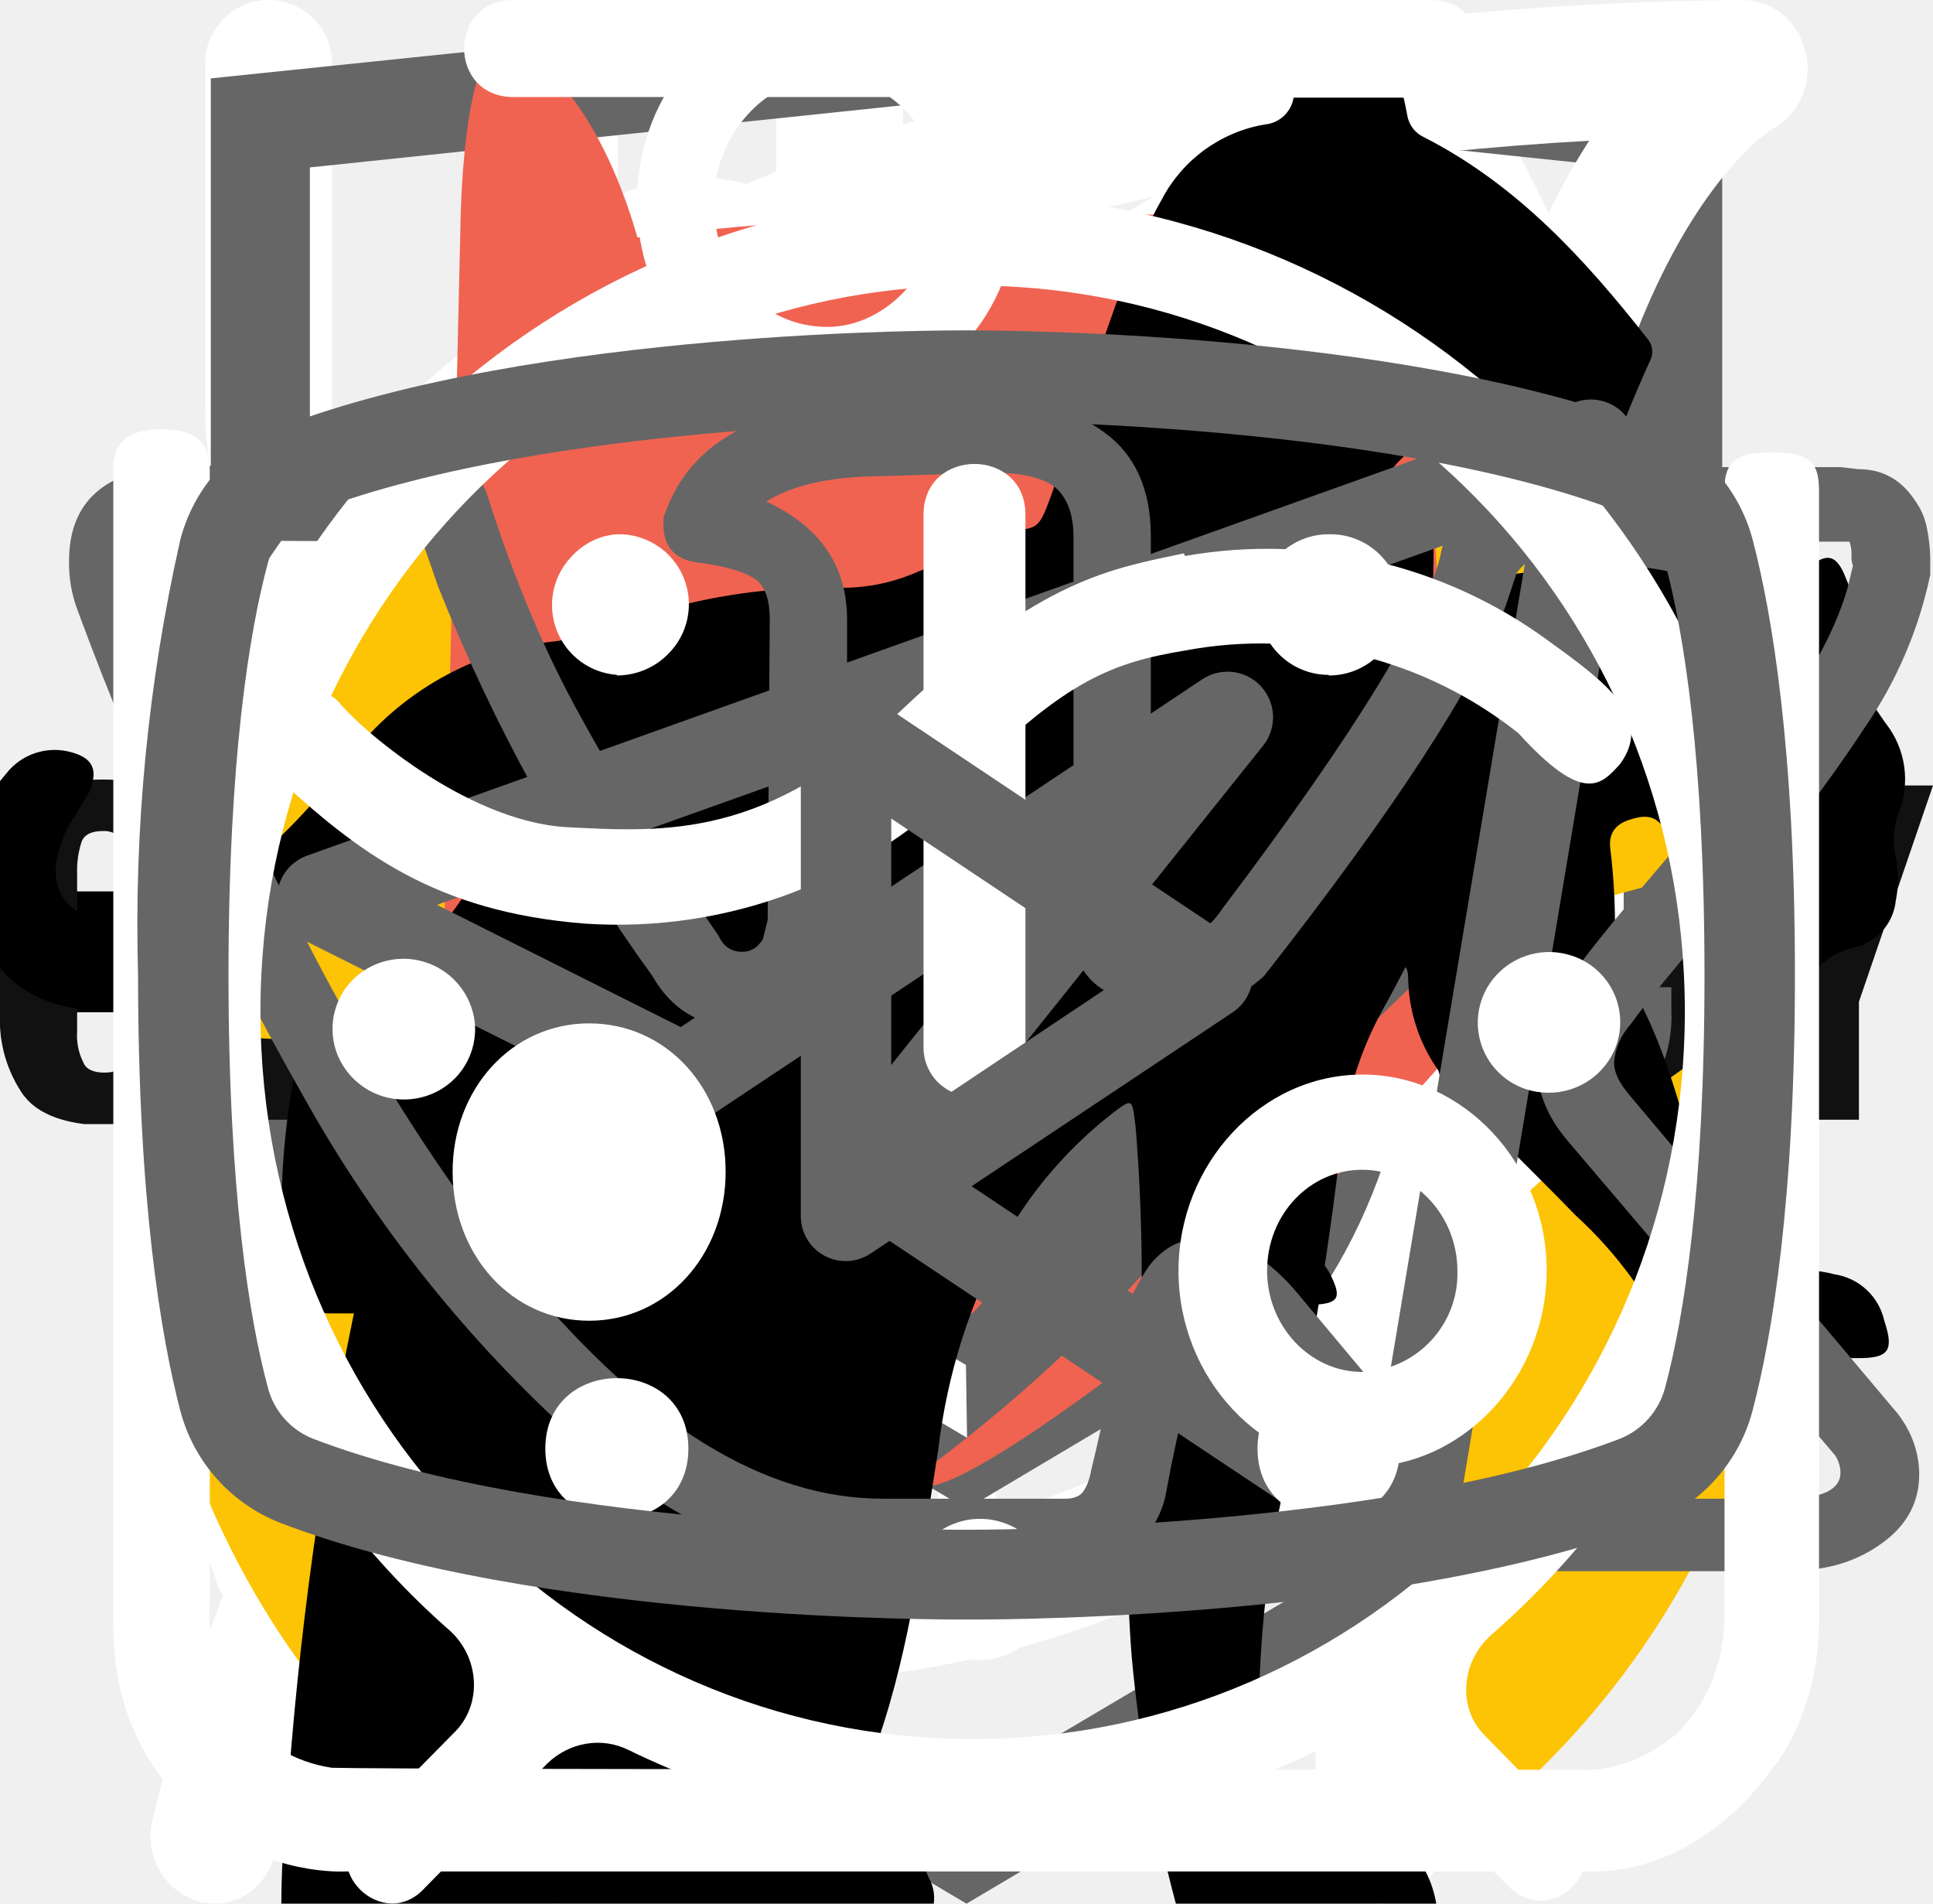
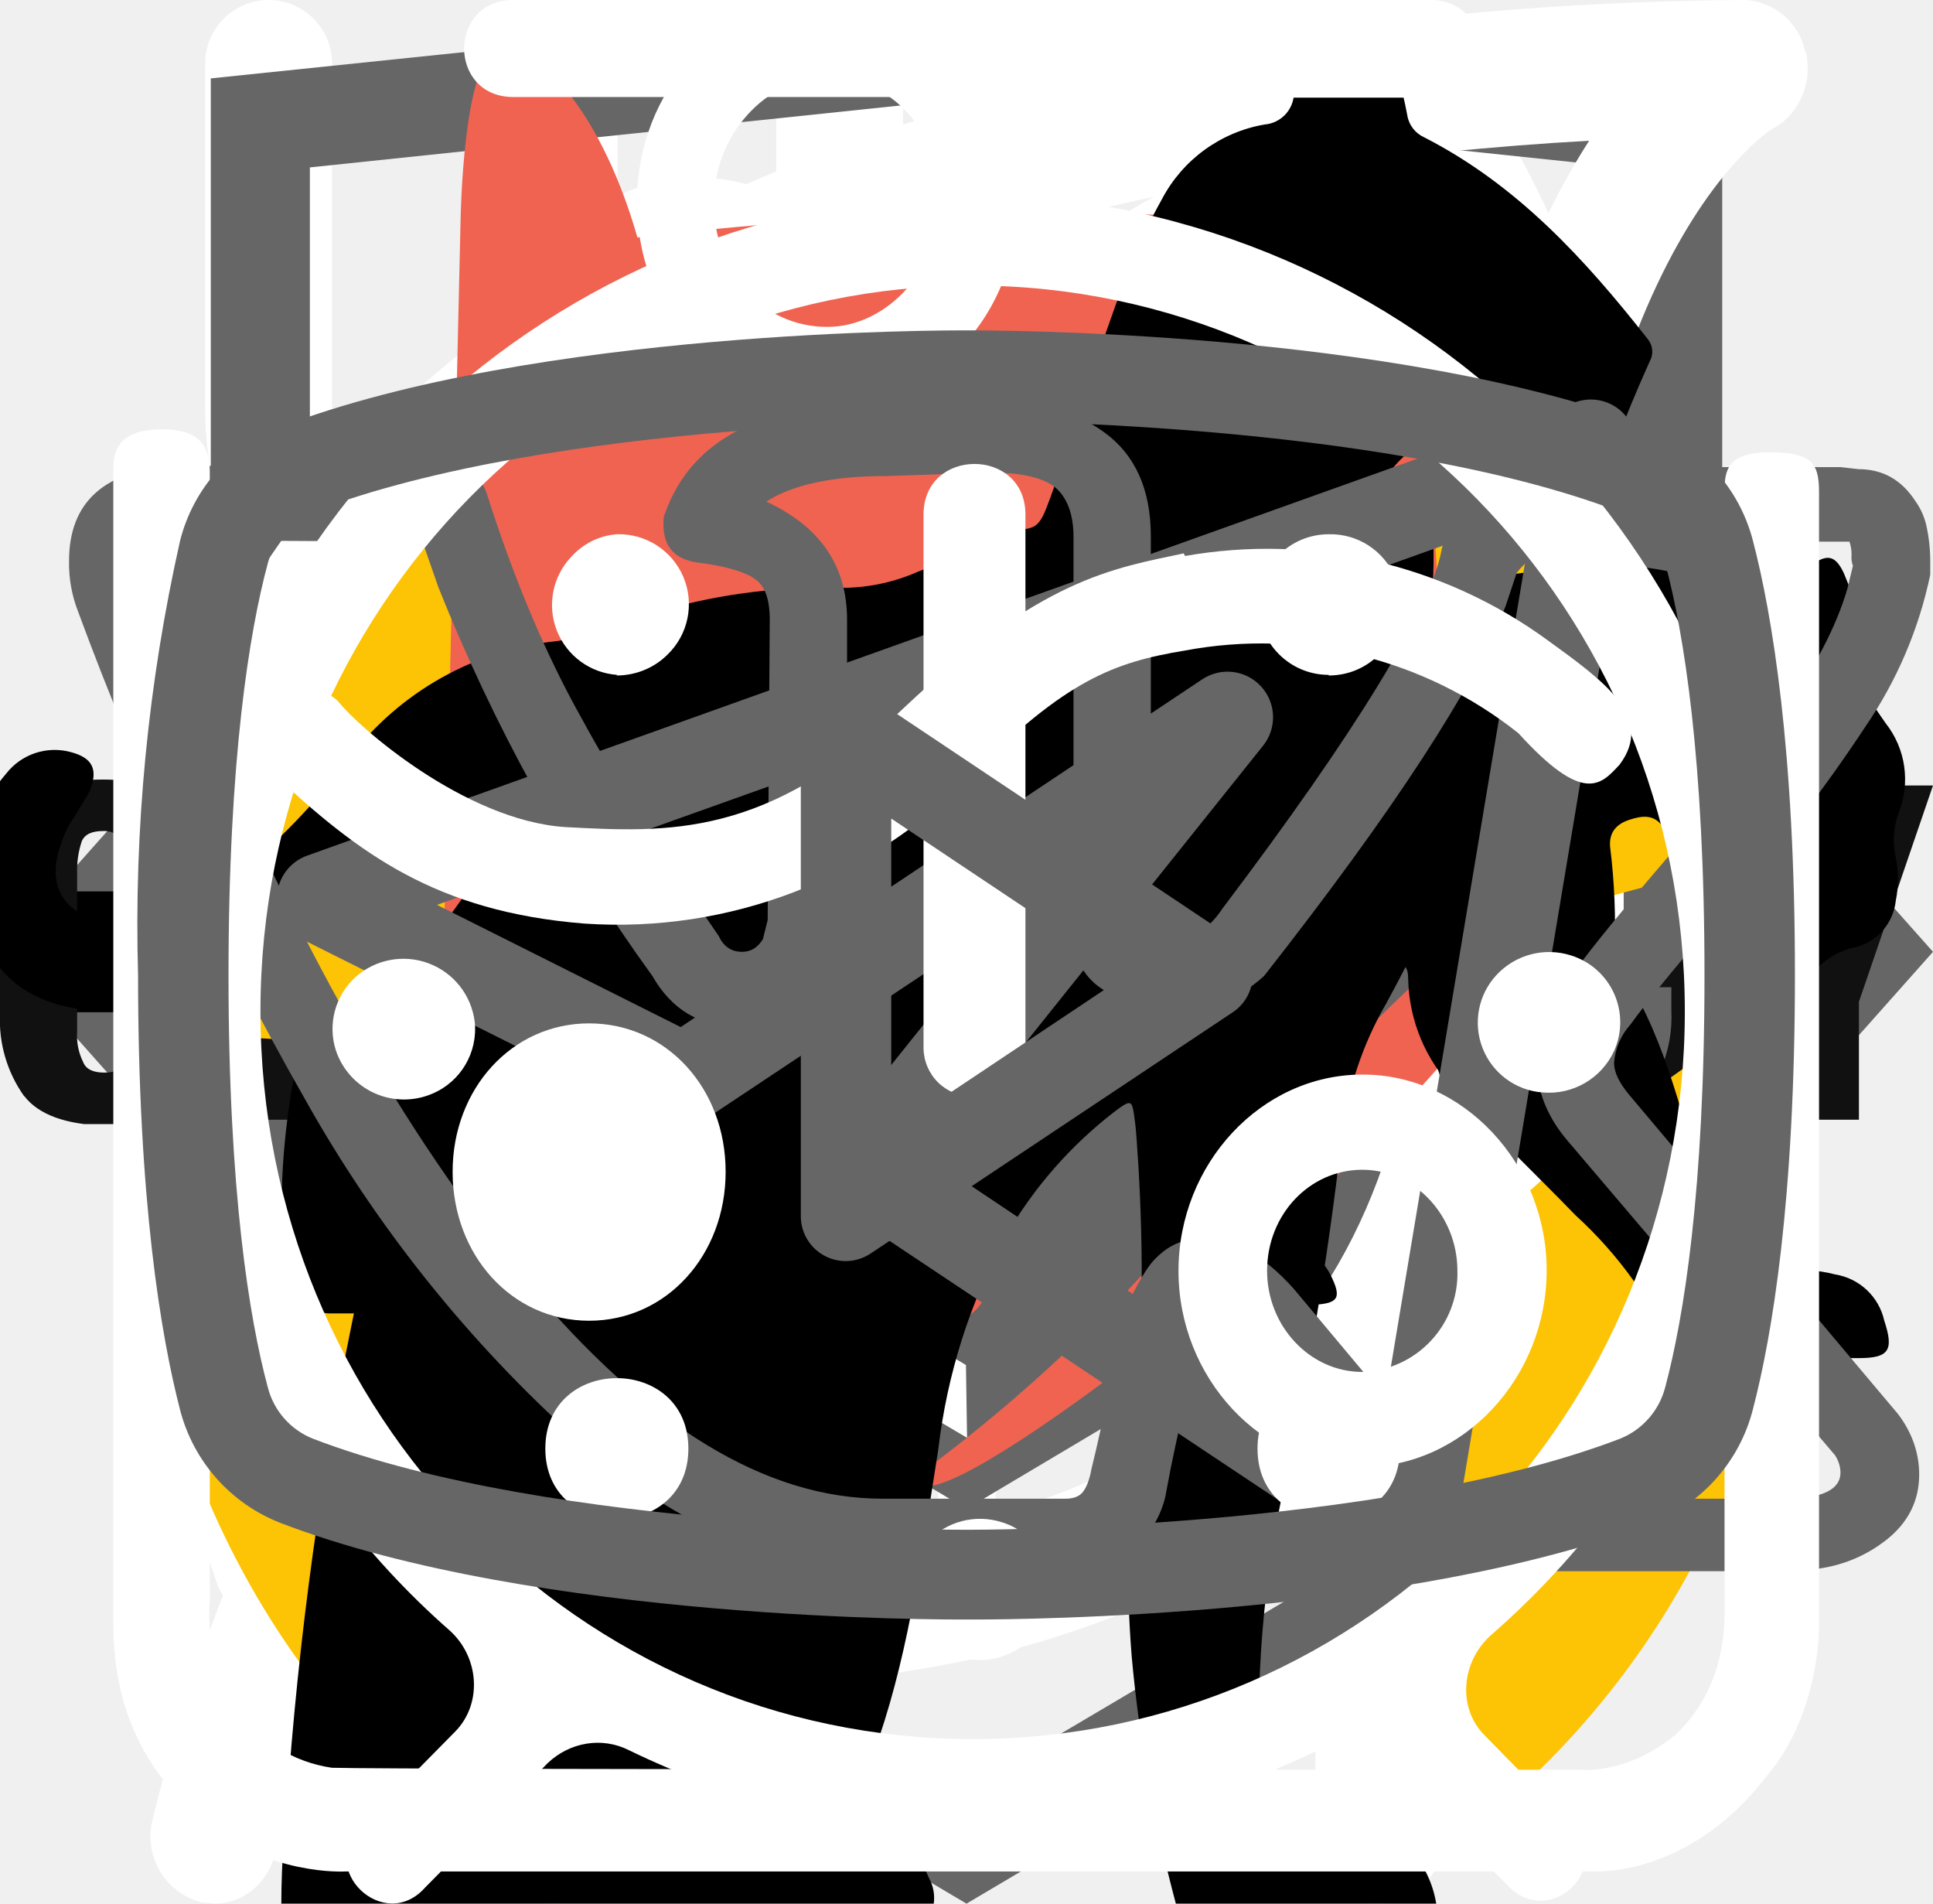
<svg xmlns="http://www.w3.org/2000/svg">
  <style>:root svg:not(:target){display:none}</style>
+   <svg viewBox="0 0 24 18" fill="none" id="arrow-slider">
+     <path d="m8 0-8 9 8 9v-18Zm16 9-8-9v18l8-9Z" fill="#666" />
+   </svg>
  <svg viewBox="0 0 32 12" fill="none" id="arrow">
    <path stroke="#000" stroke-width="2" d="M0 6h18" />
    <path d="m24 6-6.75 5.2v-10.4l6.75 5.2Z" fill="#000" />
  </svg>
  <svg viewBox="0 0 26 30" fill="none" id="fork">
    <path fill-rule="evenodd" clip-rule="evenodd" d="M19.12.08a1 1 0 0 1 1.09.21c.9.91 2.1 2.88 3.06 5.92a42.6 42.6 0 0 1 1.73 12.79 1 1 0 0 1-1 1h-3.5v9a1 1 0 1 1-2 0v-28a1 1 0 0 1 .62-.92Zm1.38 17.92h2.5a39.62 39.62 0 0 0-1.64-11.19 22.4 22.4 0 0 0-.86-2.3v13.49Zm-14-18a1 1 0 0 1 1 1v28a1 1 0 1 1-2 0v-28a1 1 0 0 1 1-1Z" fill="#fff" />
    <path fill-rule="evenodd" clip-rule="evenodd" d="M2 0a1 1 0 0 1 1 1v5.5c0 .56.2 1.32.7 1.92.48.56 1.31 1.08 2.8 1.08a1 1 0 1 1 0 2 5.41 5.41 0 0 1-4.33-1.8 5.07 5.07 0 0 1-1.17-3.2v-5.5a1 1 0 0 1 1-1Z" fill="#fff" />
    <path fill-rule="evenodd" clip-rule="evenodd" d="M11 0a1 1 0 0 0-1 1v5.5c0 .56-.2 1.32-.7 1.92-.48.56-1.31 1.08-2.8 1.08a1 1 0 0 0 0 2 5.4 5.4 0 0 0 4.33-1.8 5.07 5.07 0 0 0 1.17-3.2v-5.5a1 1 0 0 0-1-1Z" fill="#fff" />
  </svg>
  <svg viewBox="0 0 78 81" fill="none" id="gift">
    <path d="M64.02 35.63h-49.99a3.18 3.18 0 0 1-3.18-3.16v-9.47a3.18 3.18 0 0 1 3.18-3.16h49.98a3.17 3.17 0 0 1 3.19 3.16v9.47a3.17 3.17 0 0 1-3.18 3.16Zm-49.99-13.37c-.4 0-.74.34-.74.74v9.47c0 .4.33.74.74.74h49.98c.41 0 .75-.33.75-.74v-9.47c0-.4-.34-.74-.75-.74h-49.98Z" fill="#fff" />
    <path d="M57.04 68.08h-36.04a6.11 6.11 0 0 1-6.13-6.09v-27.57c0-.67.55-1.21 1.22-1.21.68 0 1.22.54 1.22 1.21v27.57a3.68 3.68 0 0 0 3.69 3.67h36.04a3.68 3.68 0 0 0 3.7-3.67v-27.57a1.22 1.22 0 0 1 2.44 0v27.57a6.11 6.11 0 0 1-6.14 6.1Z" fill="#fff" />
    <path d="M39.02 68.08c-.67 0-1.22-.54-1.22-1.2v-32.46c0-.67.55-1.21 1.22-1.21.68 0 1.22.54 1.22 1.21v32.45c0 .67-.54 1.21-1.22 1.21Zm-15.21-45.82a7.81 7.81 0 0 1-3.17-10.6 7.9 7.9 0 0 1 10.66-3.16c5.82 3.13 8.96 11.86 9.09 12.23l-2.3.8c-.03-.08-2.96-8.22-7.95-10.9a5.45 5.45 0 0 0-7.36 2.17 5.4 5.4 0 0 0 2.2 7.33l-1.17 2.13Z" fill="#fff" />
    <path d="m54.23 22.26-1.16-2.14a5.38 5.38 0 0 0-1.03-9.92 5.42 5.42 0 0 0-4.14.43c-4.98 2.68-7.91 10.82-7.94 10.9l-2.3-.8c.13-.37 3.27-9.1 9.08-12.23a7.86 7.86 0 0 1 11.29 9.1c-.6 2-1.95 3.66-3.8 4.66Zm7.72 29.6h-45.86c-.67 0-1.22-.55-1.22-1.21 0-.67.55-1.22 1.22-1.22h45.86a1.21 1.21 0 1 1 0 2.42Z" fill="#fff" />
  </svg>
  <svg viewBox="0 0 27 34" fill="none" id="html-academy">
    <g clip-path="url(#html-academy_0)">
      <path d="m13.64.02-.14-.02-13.5 1.4v24.61l13.5 7.99 13.5-7.99v-24.6l-13.36-1.4Zm11.6 25-11.74 6.94-11.73-6.94v-10.1l11.68 6.93.02 1.25-8.02-4.75v1.23l8.04 4.8.02 1.3-8.05-4.76v1.22l8.04 4.81 8.12-4.83v-5.21l3.62-2.15v10.26Zm0-11.57-3.23 1.88-1.48.88-7.06-4.19-.01 1.23 6.04 3.57-.06.03-.13.07-.86.5-4.98-2.95-.01 1.22 3.93 2.33-.93.61-.02.01-2.97-1.74-.01 1.23 1.94 1.13-1.98 1.19-11.62-6.87 11.63-6.96 11.8 6.83Zm0-1.22-11.8-6.92-11.67 6.91v-9.23l11.73-1.23 11.73 1.23v9.24Z" fill="#666" />
    </g>
    <defs>
      <clipPath id="html-academy_0">
        <path fill="#fff" d="M0 0h27v34h-27z" />
      </clipPath>
    </defs>
  </svg>
  <svg viewBox="0 0 25 28" fill="none" id="leaf">
    <path d="M24.84.77a.95.95 0 0 0-.9-.77h-.01c-4.94.03-16.95.92-21.8 8.38-2.51 3.88-2.73 8.91-.64 14.96l.07.13a25.93 25.93 0 0 0-1.04 3.32 1 1 0 0 0 .72 1.19l.2.02c.43 0 .81-.32.9-.79.03-.1 2.42-10.37 10.86-16.38.43-.3.55-.93.26-1.38a.9.9 0 0 0-1.3-.28c-4.79 3.4-7.74 8-9.47 11.65-1.24-4.57-.92-8.37.99-11.3 3.74-5.76 12.62-7.15 17.98-7.45-1.16 1.8-2.41 5.1-2.41 10.93 0 3.12-.83 5.52-2.47 7.14-2.62 2.6-6.88 2.83-10 2.58-.51-.04-.96.38-1 .93-.04.55.35 1.03.86 1.07.63.05 1.3.08 1.99.08 3.17 0 6.86-.66 9.42-3.2 2.04-2 3.07-4.9 3.07-8.6 0-9.1 3.22-11.1 3.23-11.1.4-.21.6-.68.5-1.13Z" fill="#fff" />
  </svg>
  <svg viewBox="0 0 101 18" fill="none" id="logo-text">
    <g clip-path="url(#logo-text_0)" fill="#111">
      <path d="M1.26 16.54a6.86 6.86 0 0 1-1.26-4.3v-6.4c-.1-1.54.3-3.08 1.19-4.38.86-1 2.2-1.46 4.18-1.46 1.98 0 3.24.46 4.03 1.3a5.42 5.42 0 0 1 1.19 3.78v1.54h-3.87v-1.77a3.7 3.7 0 0 0-.24-1.54 1.16 1.16 0 0 0-1.1-.62c-.56 0-.95.16-1.11.54a4.85 4.85 0 0 0-.24 1.7v8.22c-.04.56.07 1.12.32 1.62.15.38.55.54 1.1.54.56 0 .87-.16 1.03-.54.18-.52.26-1.07.24-1.62v-1.84h3.87v1.54a5.77 5.77 0 0 1-1.19 3.84c-.79.93-2.13 1.39-4.03 1.39-1.9-.08-3.32-.54-4.1-1.54Zm13.99-16.31h4.5l3.33 17.54h-3.64l-.63-3.7h-2.6l-.64 3.7h-3.72l3.4-17.54Zm3.24 11.54-.95-6.85-.94 6.85h1.9Zm7.35-8.62h-2.68v-2.92h9.4v2.85h-2.69v14.69h-4.03v-14.62Zm13.91-2.92h6.96v1.85h-4.5v5.77h3.63v1.77h-3.64v6.46h4.5v1.77h-7.03v-17.62h.08Zm9.01 0h1.74l5.14 11.62v-11.62h2.05v17.54h-1.58l-5.21-12v12h-2.14v-17.54Zm11.3 0h6.96v1.85h-4.5v5.77h3.63v1.77h-3.64v6.46h4.5v1.77h-6.95v-17.62Zm9.01 0h3.64c1.43-.1 2.85.28 4.03 1.08.87.69 1.26 1.92 1.26 3.54 0 2.23-.7 3.61-2.21 4.07l2.53 8.77h-2.45l-2.37-8.23h-1.98v8.23h-2.53v-17.46h.08Zm3.48 7.54c.81.06 1.63-.15 2.3-.62.47-.38.7-1.15.7-2.3a4.85 4.85 0 0 0-.23-1.7 2.04 2.04 0 0 0-.87-.92 3.69 3.69 0 0 0-1.74-.3h-1.1v5.76h.94v.08Zm8.61 8.69a7.61 7.61 0 0 1-1.1-4.46v-5.85c-.02-1.11.11-2.22.4-3.3.26-.81.78-1.51 1.5-2 .88-.51 1.9-.75 2.92-.7 1.66 0 2.84.39 3.55 1.23a5.77 5.77 0 0 1 1.11 3.85v.62h-2.37v-.54c0-.65-.05-1.29-.16-1.93-.06-.4-.3-.76-.63-1a2.5 2.5 0 0 0-1.5-.38 2.42 2.42 0 0 0-1.58.46 1.75 1.75 0 0 0-.63 1.23c-.1.69-.16 1.38-.16 2.08v6.54c-.06 1 .1 2 .47 2.92.32.62.95.85 1.9.85a1.96 1.96 0 0 0 1.89-.93 6.9 6.9 0 0 0 .56-3.07v-1.23h-2.3v-1.77h4.59v8.69h-1.58l-.24-2c-.2.67-.64 1.25-1.22 1.66-.6.4-1.3.6-2.02.57a4.05 4.05 0 0 1-3.4-1.54Zm13.52-4.84-3.87-11.31h2.37l2.76 8.46 2.69-8.46h2.37l-3.87 11.3v6.16h-2.37v-6.15h-.08Z" />
    </g>
    <defs>
      <clipPath id="logo-text_0">
        <path fill="#fff" d="M0 0h101v18h-101z" />
      </clipPath>
    </defs>
  </svg>
  <svg viewBox="0 0 33 38" fill="none" id="logo">
    <g clip-path="url(#logo_0)">
      <path d="M6.01 20.93v-2.28c6.62-.93 13.3-1.37 19.98-1.34 0 .6 0 1.22-.06 1.84a24.9 24.9 0 0 1 5.94-1.84 16.77 16.77 0 0 0-6.77-8.29 16.25 16.25 0 0 0-19.92 2.08 16.95 16.95 0 0 0-5 9.5l5.83.33Zm20.97 3.55c-1.15 1.3-1.38 1.21-1.38 3.49v9.27a16.7 16.7 0 0 0 5.43-6.05 17.08 17.08 0 0 0 1.97-7.95 17.3 17.3 0 0 0-.32-3.13 32.86 32.86 0 0 0-5.7 4.37Zm-20.68 1.51s-3.75-1.46-5.14-1.85a8.33 8.33 0 0 0-1.16-.29c.1 2.92.96 5.76 2.46 8.24a16.63 16.63 0 0 0 6.14 5.91l-2.3-12.01Z" fill="#FDC305" />
      <path d="M26.04 17.3a92.52 92.52 0 0 0-1.39-16.64s-.14-1.3-.88-.25c-.58 1.27-.98 2.6-1.19 3.99a68.3 68.3 0 0 0-12.65.34c-.78-2.72-2.16-3.98-2.82-3.73-.66.25-.71 3.34-.71 3.34l-.33 14.25a139.1 139.1 0 0 1 19.97-1.3Z" fill="#F06351" />
      <path d="M12.3 14.15c0-.1.98.68 1.39.92.4.25.6.43.6.6 0 .17-.27.34-.62.34-.36 0-.9-.12-1-.27h1.23c-.6-.45-1.15-1-1.6-1.6Zm7.4.11-1.08 1.34c0 .06-.17.35.18.3.4-.06.81-.16 1.2-.29.11 0 .08-.2-.1-.17-.18.02-.69.05-1 .11l.84-1.27s.07-.13-.04-.02Zm-3.11 6.15c.46-.2.84-.56 1.08-1.01.28-.66 0-.92-.44-1.01-.6-.11-1.2.01-1.72.34-.39.37-.34.73-.05 1.01.35.27.73.5 1.13.67Z" fill="#000" />
      <path d="M16.2 21.67a1.7 1.7 0 0 1-1.45.99 2.1 2.1 0 0 1-1.46-.43c-.2-.12-.37-.27-.52-.45-.1-.1-.22-.2-.36-.26 0 0 .74 4.14 2.54 4.8 1.8.66 2.12-.76 2.18-1.14a5.76 5.76 0 0 0-.8-3.27c-.03-.3-.04-.1-.14-.24Z" fill="#F06351" />
      <path d="M14.57 22.82a3.36 3.36 0 0 1-2.35-1.53.14.14 0 0 1 .09-.13.14.14 0 0 1 .15.03c.5.7 1.25 1.17 2.09 1.31a2.04 2.04 0 0 0 1.61-1l.14-.2.1.21s.37.77 1 .8c.62.05 1.03-.4 1.59-1.28a.14.14 0 0 1 .2 0c.03.02.05.05.06.09 0 .03 0 .07-.02.1-.63 1.02-1.25 1.46-1.86 1.42a1.52 1.52 0 0 1-1.1-.77 2.25 2.25 0 0 1-1.7.95Z" fill="#000" />
      <path d="M25.99 19.12a58.7 58.7 0 0 0-5.02 5.24 31.58 31.58 0 0 1-5.24 4.94c-.22-.53-1.6-1.52-1.6-1.52s-3.1-2.17-5.14-3.86a34.1 34.1 0 0 1-3.1-3.04l-1.98-.1a22.39 22.39 0 0 0 11.89 8.88c.85-.14 3.24-1.87 5.02-3.29a58.15 58.15 0 0 0 5.88-5.95c.5-.6.88-1.28 1.13-2.02-1.09.4-1.84.72-1.84.72Z" fill="#F06351" />
    </g>
    <defs>
      <clipPath id="logo_0">
        <path fill="#fff" d="M0 0h33v38h-33z" />
      </clipPath>
    </defs>
  </svg>
  <svg viewBox="0 0 67 28" fill="none" id="skinny-cat-1">
    <path d="M60.56 2.88a7.6 7.6 0 0 1 2.25-2.3c.5-.35.8-.35 1.1.3.4.95.75 1.95.45 3a1.14 1.14 0 0 0 .2 1.05c.3.4.55.8.8 1.15a3.13 3.13 0 0 1 .45 3.1c-.18.5-.22 1.03-.1 1.55.1.5.1 1 0 1.5a1.87 1.87 0 0 1-1.35 1.6 2.6 2.6 0 0 0-1.6 1 .53.53 0 0 1-.45.25c-.6.1-2.1-1.25-2.1-1.85v-.3c.05-1.8-.05-1.95-1.7-2.7a2.2 2.2 0 0 1-.9-.6c-.3-.4-.7-.35-1.15-.2-.45.15-.7.45-.65.95.15 1.2.2 2.43.15 3.65 0 .14.04.27.1.4 1.55 2.25 2.15 4.9 2.9 7.45.6 1.95 1.7 3 3.7 3.15.32.02.64.07.95.15a2.08 2.08 0 0 1 1.7 1.6c.35 1.05.15 1.3-.9 1.3h-3.25c-.42.02-.83-.12-1.15-.4a5.86 5.86 0 0 0-1.7-1 3.63 3.63 0 0 1-1.7-1.3 14.3 14.3 0 0 0-2-2.25c-1.4-1.45-2.9-2.85-4.2-4.35a5.69 5.69 0 0 1-1.6-3.8c0-.45-.1-.65-.6-.45a.96.96 0 0 1-.5.15c-1.4 0-2.1.85-2.6 2.1-.45 1.05-1.05 2.05-1.6 3.1a5.2 5.2 0 0 0-.5 2.1c0 1.2.3 1.6 1.4 2 .7.25 1.35.5 1.7 1.2.4.8.3 1-.55 1.05h-3.4a.94.94 0 0 1-.95-.55l-.9-1.5a3.02 3.02 0 0 1-.35-2.7c.22-.87.23-1.78.05-2.65a4.21 4.21 0 0 1 .85-3.5c.3-.35.3-.5-.2-.6a25.03 25.03 0 0 1-5.95-2.1c-1.6-.6-1.9-.5-2.35 1.15-.4 1.4-.8 2.8-1.1 4.25-.35 1.6.05 3.1.55 4.6.2.6.8.55 1.25.7 1 .3 1.85.7 2.25 1.75.35.8.3.9-.55.9-.85 0-1.7-.05-2.6 0-.76.01-1.5-.23-2.1-.7-2.4-1.6-3.1-4.05-3.3-6.7-.1-1.65-1-2.95-2.05-4.2-.2-.25-.4-.35-.7-.15-1.07.59-2.2 1.1-3.35 1.5a13.36 13.36 0 0 0-6.1 4.4 5.32 5.32 0 0 0-1.1 2.55c-.15.9.1 1.3 1 1.55s1.35.75 1.45 1.7c.05.4-.1.6-.5.6h-4.05a.82.82 0 0 1-.65-.4 4.28 4.28 0 0 1-.95-2.75 25.3 25.3 0 0 1 .45-5.15 3.15 3.15 0 0 1 1.7-2.4c2.95-1.4 4.5-4.05 5.9-6.8.3-.55.05-.65-.45-.6-1.4.2-2.73.74-3.85 1.6a35.31 35.31 0 0 0-4.15 3.55 8.33 8.33 0 0 1-5.15 2.45c-3.65.2-5.35-1.85-5.2-5.15.03-1.13.46-2.2 1.2-3.05a2.13 2.13 0 0 1 2.25-.75c.75.2.95.6.65 1.35-.15.3-.35.55-.5.85-.22.3-.39.64-.5 1-.55 1.5.2 2.55 1.75 2.7 1.65.15 3-.55 4.25-1.55 1.5-1.2 2.85-2.6 4-4.15a10.4 10.4 0 0 1 7.2-4.05c1.15-.15 2.15-.65 3.25-.95a20.7 20.7 0 0 1 6.35-.9 6.5 6.5 0 0 0 2.9-.55c2.45-1 5-1 7.55-.5 2 .4 4 .9 5.95 1.4 1.16.21 2.35.18 3.5-.1 2.2-.56 4.44-.9 6.7-1a9.08 9.08 0 0 1 4.3.85c1 .45 1 .45.75 1.4Z" fill="#000" />
  </svg>
  <svg viewBox="0 0 36 50" fill="none" id="skinny-cat">
    <path d="M28.2 0h-.2c-.32.19-.59.47-.74.82a8.03 8.03 0 0 0-.67 1.76.84.84 0 0 1-.76.69 3.77 3.77 0 0 0-2.69 1.95c-.37.66-.69 1.35-.95 2.06-.73 1.9-1.29 3.85-1.98 5.77-.32.87-.34.87-1.32.87-1.16 0-1.08-.18-1.1 1.1 0 .41.13.62.56.6.13 0 .33-.07.39.1.05.18-.13.26-.23.36a4.63 4.63 0 0 1-2.23 1.26c-.97.26-1.97.47-2.92.79-2.45.82-4.7 1.96-6.46 3.9a14.44 14.44 0 0 0-2.44 4.04c-1.89 4.46-2.8 9.15-3.51 13.88a97.06 97.06 0 0 0-.75 6.7c-.1 1.1-.2 2.23-.2 3.35h17.14c.03-.23-.01-.46-.12-.66a2.58 2.58 0 0 0-1.97-1.58c-.36-.08-.4-.2-.18-.48.36-.48.64-1.02.82-1.6.84-2.47 1.16-5.06 1.57-7.62.23-1.96.83-3.85 1.77-5.59a11.13 11.13 0 0 1 2.87-3.28c.43-.32.45-.32.52.23.05.36.06.74.09 1.11a48.2 48.2 0 0 1-.1 7.31c-.2 1.88-.22 3.78-.07 5.67.2 2.2.59 4.36 1.16 6.49h6.84a2.8 2.8 0 0 0-2.18-2.29c-.64-.1-1.3-.07-1.93.1-.31.08-.44 0-.46-.33-.22-2.73-.04-5.47.51-8.16a91.8 91.8 0 0 0 1.57-9.37c.14-1.27.54-2.5 1.18-3.6.6-1.1 1.14-2.23 1.74-3.33a3.03 3.03 0 0 0 .22-2.67c-.14-.37-.27-.74-.44-1.1-.52-1-1.03-2-1.5-3-.26-.52-.2-.59.36-.6.84 0 .84 0 .86-.85v-.34c0-.35-.14-.55-.52-.51h-.78c-.36 0-.46-.15-.37-.52a3.22 3.22 0 0 1 2.64-2.28 11.3 11.3 0 0 1 3.4.22.51.51 0 0 0 .65-.33 40 40 0 0 1 .66-1.55.52.52 0 0 0-.05-.58c-1.65-2.1-3.43-4.05-5.87-5.3a.77.77 0 0 1-.45-.58 9.8 9.8 0 0 0-.65-2.14 1.8 1.8 0 0 0-.73-.89Z" fill="#000" />
  </svg>
  <svg viewBox="0 0 28 22" fill="none" id="telegram">
    <path fill-rule="evenodd" clip-rule="evenodd" d="M23.46 3.15c.18.15.27.38.23.61l-2.63 15.76a.66.66 0 0 1-1.01.44l-7.88-5.25a.66.66 0 0 1-.15-.96l2.61-3.26-4.36 2.9a.66.66 0 0 1-.65.05l-5.26-2.63a.66.66 0 0 1 .08-1.2l18.38-6.57a.66.66 0 0 1 .64.11Zm-17.13 7.17 3.53 1.77 7.56-5.04a.66.66 0 0 1 .88.96l-4.8 6 6.43 4.3 2.28-13.66-15.88 5.67Z" fill="#666" />
  </svg>
  <svg viewBox="0 0 28 22" fill="none" id="vkontakte">
    <path d="M1 5.34c0-.86.52-1.32 1.55-1.38l3.97.02c.26 0 .44.13.53.38.4 1.26.86 2.34 1.37 3.25.5.92 1.17 1.97 1.99 3.16.07.15.18.23.34.23.13 0 .22-.06.3-.18l.07-.28.03-4.35c0-.3-.07-.5-.23-.6-.15-.1-.43-.18-.83-.23-.32-.05-.48-.23-.48-.55 0-.07 0-.12.02-.15.38-1.09 1.44-1.63 3.2-1.63l1.5-.03c.67 0 1.23.16 1.67.48.44.32.67.82.67 1.5v5.72c.12.08.24.12.34.12.27 0 .5-.15.7-.45 1.95-2.58 3-4.31 3.17-5.18a.3.3 0 0 1 .05-.13c.12-.25.33-.47.61-.65.29-.19.53-.31.75-.38a.55.55 0 0 1 .24-.05h4.13l.26.03c.36 0 .63.16.83.47.07.1.12.21.15.33a2.4 2.4 0 0 1 .06.55v.18a6.11 6.11 0 0 1-.94 2.2 23.4 23.4 0 0 1-1.93 2.53c-.79.9-1.27 1.5-1.47 1.78a.93.93 0 0 0-.24.56c0 .13.07.28.21.45l3.9 4.63c.2.26.31.56.31.88 0 .38-.16.7-.48.95-.32.25-.7.4-1.14.43l-.46.02h-4.04c-.02 0-.06 0-.11.02a.86.86 0 0 1-.1.01c-.4 0-.76-.16-1.1-.48-.12-.13-.96-1.12-2.5-2.97a1.39 1.39 0 0 0-.38-.32 38.47 38.47 0 0 0-.53 2.24l-.08.42a1.4 1.4 0 0 1-1.12 1.06l-.37.02h-2.61c-1.48 0-2.95-.63-4.41-1.9a19.3 19.3 0 0 1-3.96-4.95 47.51 47.51 0 0 1-3.28-7.05 1.92 1.92 0 0 1-.13-.73Zm16.01 6.51c-.37 0-.7-.1-1.01-.29a.9.9 0 0 1-.45-.79v-5.78c0-.34-.1-.58-.27-.72-.18-.14-.49-.21-.93-.21l-1.52.05c-.76 0-1.34.12-1.73.37.78.36 1.17.93 1.17 1.71v4.43a1.5 1.5 0 0 1-.53 1.04 1.6 1.6 0 0 1-1.07.42c-.53 0-.94-.24-1.22-.73a26.16 26.16 0 0 1-3.1-5.63l-.23-.66-3.55-.02c-.23 0-.36.01-.38.03-.03.03-.04.1-.04.22 0 .15.01.3.05.48l.56 1.4c1.49 3.64 3.11 6.51 4.86 8.6 1.75 2.1 3.47 3.15 5.16 3.15h2.66c.1 0 .19-.03.24-.09.05-.06.1-.17.13-.34l.06-.25.5-2.21c.15-.3.27-.5.38-.6.2-.2.42-.28.69-.28.43 0 .86.24 1.3.73l2.27 2.71c.14.22.3.33.45.33h4.4c.53 0 .8-.13.8-.38a.47.47 0 0 0-.08-.25l-3.87-4.55c-.3-.35-.45-.73-.45-1.13 0-.4.14-.8.43-1.16.23-.34.68-.9 1.34-1.67.67-.78 1.25-1.51 1.75-2.19.5-.68.82-1.3.98-1.85l.08-.33a.37.37 0 0 1-.02-.16.54.54 0 0 0-.03-.19h-4.18c-.27.1-.48.25-.64.45l-.16.48c-.45 1.16-1.6 2.94-3.5 5.36-.36.33-.8.5-1.3.5Z" fill="#666" />
  </svg>
  <svg viewBox="0 0 27 31" fill="none" id="watch">
    <path d="M6.12 0c-1.07 0-1.07 1.58 0 1.58h6.67v1.6a13.21 13.21 0 0 0-12.23 13.3c0 4.02 1.75 7.64 4.52 10.07.48.43.54 1.18.1 1.64l-1.53 1.55c-.75.69.36 1.75 1.03 1l2-2.03c.36-.34.88-.43 1.32-.21a12.79 12.79 0 0 0 11.1.06c.43-.21.96-.13 1.3.21l1.95 1.97c.68.64 1.66-.31 1.04-1l-1.45-1.48c-.45-.45-.38-1.2.1-1.63a13.47 13.47 0 0 0 4.62-10.16 13.2 13.2 0 0 0-12.27-13.28v-1.6h6.67c1.06 0 1.06-1.59 0-1.59h-14.94Zm-4.12 16.47c0-6.53 5.2-11.82 11.6-11.82 6.41 0 11.6 5.3 11.6 11.82 0 6.55-5.19 11.85-11.6 11.85-6.4 0-11.6-5.3-11.6-11.85Zm10.8-8.09c0-1.1 1.66-1.1 1.66 0v8.63c0 .23-.09.44-.25.6a.86.86 0 0 1-.6.25.82.82 0 0 1-.57-.23.8.8 0 0 1-.24-.56v-8.69Zm-5 2.62c.31 0 .61-.12.83-.34a1.14 1.14 0 0 0-.82-1.96c-.3.02-.56.16-.75.37a1.14 1.14 0 0 0 .75 1.92Zm11.6 0c.31 0 .6-.12.82-.34a1.14 1.14 0 0 0-.82-1.96 1.14 1.14 0 0 0 0 2.29Zm-10.43 12.59c0 1.53-2.33 1.53-2.33 0s2.33-1.53 2.33 0Zm4.64 3.44a1.18 1.18 0 0 0 1.17-.68 1.14 1.14 0 0 0-.7-1.56 1.17 1.17 0 0 0-1.22.32 1.14 1.14 0 0 0 .75 1.92Zm-8.12-10.39a1.14 1.14 0 0 1-.69 1.17 1.17 1.17 0 0 1-1.57-.7 1.14 1.14 0 0 1 .32-1.2 1.17 1.17 0 0 1 1.94.73Zm17.39 1.15a1.17 1.17 0 0 0 1.17-.68 1.14 1.14 0 0 0-.7-1.55 1.17 1.17 0 0 0-1.22.32 1.14 1.14 0 0 0 .75 1.91Zm-2.32 5.8c0 1.53-2.32 1.53-2.32 0s2.32-1.53 2.32 0Z" fill="#fff" />
  </svg>
  <svg viewBox="0 0 27 29" fill="none" id="water">
    <path d="M11.38 0c-1.64 0-2.9 1.36-2.9 3.08s1.26 3.08 2.9 3.08c1.63 0 2.9-1.36 2.9-3.08s-1.27-3.08-2.9-3.08Zm0 1.18c1 0 1.72.84 1.72 1.9 0 1-.8 1.9-1.72 1.9-1 0-1.73-.84-1.73-1.9 0-1 .78-1.9 1.72-1.9Zm-10.88 23.56c0 1.18.4 2.18 1.36 3 1 .84 2.17.77 2.17.77h19.04c.77 0 1.8-.38 2.62-1.45.85-1 .8-2.36.8-2.36v-17.21c0-.44-.12-.6-.75-.6-.64 0-.69.27-.69.59v17.22c-.02.3-.07 1.08-.74 1.72-.74.62-1.45.54-1.45.54s-18.13 0-19.03-.03a2.14 2.14 0 0 1-1.45-.9c-.51-.73-.41-1.63-.41-1.63v-17.22c0-.46-.24-.64-.73-.64s-.74.18-.74.58v17.62Zm16.31-16.31c-1.08.23-2.17.38-4.26 2.35-2.08 2-3.62 1.9-5.16 1.82-1.54-.1-3.17-1.54-3.45-1.9-.33-.36-.9-.12-1.08.11-.16.24-.16.64.1 1 1.27 1.18 2.45 2.08 4.72 2.26a7.5 7.5 0 0 0 5.89-2.26c1.45-1.45 2.17-1.72 3.26-1.9a6.3 6.3 0 0 1 5.08 1.26c1 1.1 1.26.78 1.54.48.54-.72-.23-1.27-1.1-1.9a7.24 7.24 0 0 0-5.52-1.28l-.02-.04Zm-9.06 7.16c-1.18 0-2.08 1-2.08 2.26 0 1.27.9 2.27 2.08 2.27 1.18 0 2.08-1 2.08-2.27s-.9-2.26-2.08-2.26Zm11.78.78c-1.54 0-2.8 1.36-2.8 2.99 0 1.63 1.26 2.99 2.8 2.99 1.54 0 2.81-1.36 2.81-3 0-1.62-1.27-2.98-2.8-2.98Zm0 1.45c.8 0 1.45.7 1.45 1.54a1.5 1.5 0 0 1-1.45 1.54c-.8 0-1.45-.7-1.45-1.54 0-.86.65-1.54 1.45-1.54Z" fill="#fff" />
  </svg>
  <svg viewBox="0 0 28 22" fill="none" id="youtube">
    <path d="m17.85 10.8-5.24-3.5a.65.65 0 0 0-1.01.55v6.98a.65.65 0 0 0 1.01.54l5.24-3.49a.65.65 0 0 0 0-1.09Zm-4.94 2.8v-4.53l3.4 2.27-3.4 2.27Zm12.48-8.56a2.4 2.4 0 0 0-1.45-1.63c-3.72-1.43-9.69-1.41-9.94-1.41s-6.22-.02-9.94 1.4a2.4 2.4 0 0 0-1.45 1.64 25.32 25.32 0 0 0-.61 6.3c0 3.26.33 5.22.61 6.3a2.4 2.4 0 0 0 1.45 1.63c3.72 1.43 9.69 1.4 9.94 1.4h.08c.75 0 6.31-.04 9.86-1.4a2.4 2.4 0 0 0 1.45-1.64c.28-1.07.61-3.03.61-6.3 0-3.25-.33-5.22-.61-6.29Zm-1.27 12.27a1.1 1.1 0 0 1-.65.74c-3.5 1.34-9.4 1.32-9.47 1.32-.07 0-5.98.02-9.47-1.32a1.09 1.09 0 0 1-.65-.74c-.27-1-.57-2.85-.57-5.97 0-3.12.3-4.97.57-5.97a1.1 1.1 0 0 1 .65-.74c3.5-1.34 9.4-1.32 9.47-1.32.07 0 5.98-.02 9.47 1.32a1.1 1.1 0 0 1 .65.74c.27 1 .57 2.85.57 5.97 0 3.12-.3 4.96-.57 5.97Z" fill="#666" />
  </svg>
</svg>
